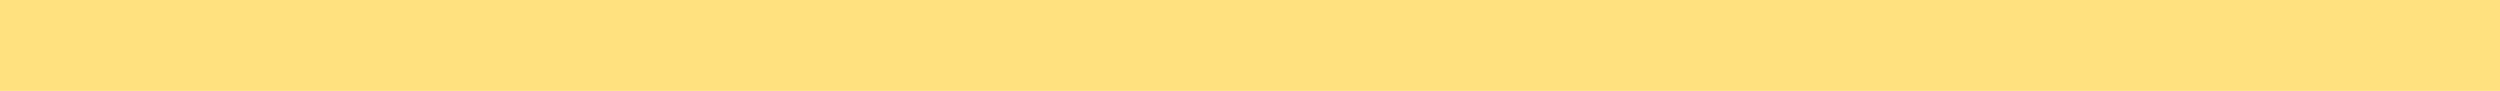
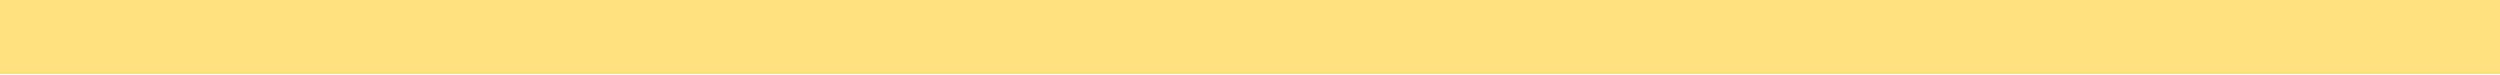
- <svg xmlns="http://www.w3.org/2000/svg" width="220" height="8" viewBox="0 0 220 8" fill="none">
-   <rect width="220" height="8" fill="#FFE17F" />
+ <svg xmlns="http://www.w3.org/2000/svg" width="270" height="8" viewBox="0 0 270 8" fill="none">
+   <rect x="6.10352e-05" width="270" height="8" fill="#FFE17F" />
</svg>
